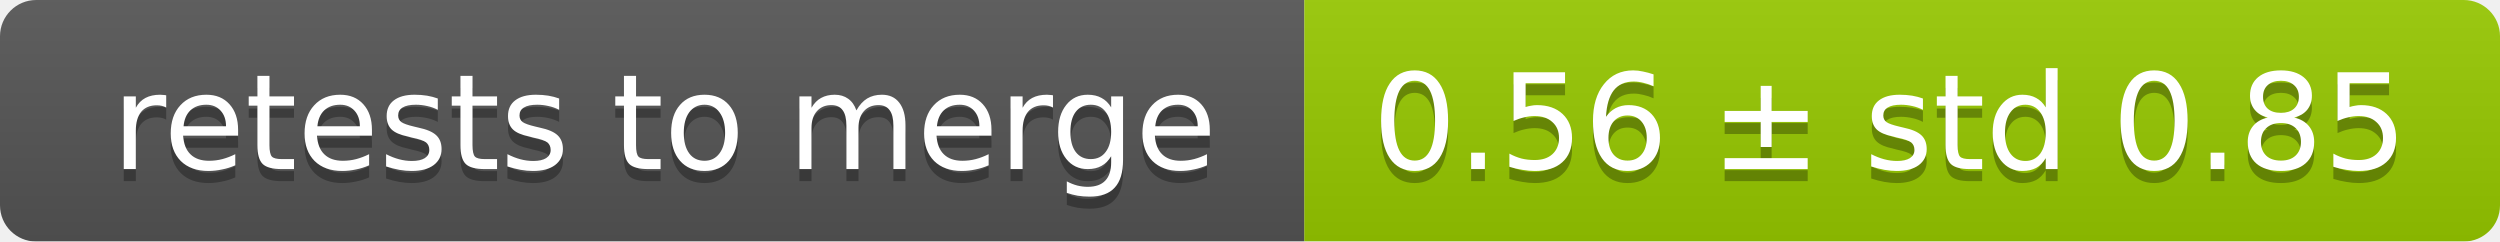
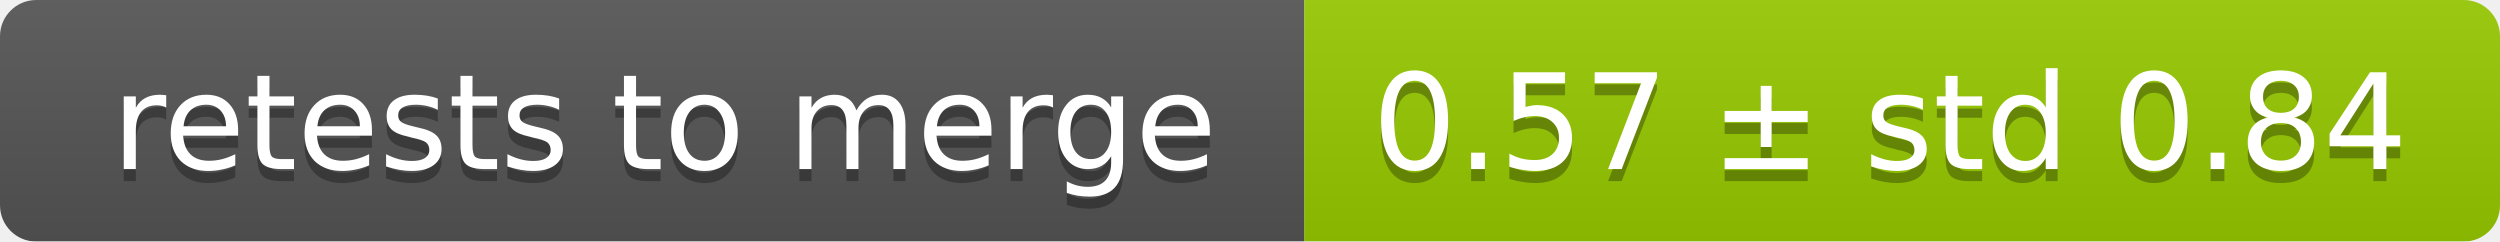
<svg xmlns="http://www.w3.org/2000/svg" width="207" height="20">
  <linearGradient id="smooth" x2="0" y2="100%">
    <stop offset="0" stop-color="#bbb" stop-opacity=".1" />
    <stop offset="1" stop-opacity=".1" />
  </linearGradient>
  <mask id="round">
    <rect width="207" height="20" rx="3" fill="#fff" />
  </mask>
  <g mask="url(#round)">
    <rect width="108" height="20" fill="#555" />
    <rect x="108" width="99" height="20" fill="#97ca00" />
    <rect width="207" height="20" fill="url(#smooth)" />
  </g>
  <g fill="#fff" text-anchor="middle" font-family="DejaVu Sans,Verdana,Geneva,sans-serif" font-size="11">
    <text x="55" y="15" fill="#010101" fill-opacity=".3">retests to merge</text>
    <text x="55" y="14">retests to merge</text>
-     <text x="156.5" y="15" fill="#010101" fill-opacity=".3">0.56 ± std 0.85</text>
-     <text x="156.5" y="14">0.56 ± std 0.85</text>
+     <text x="156.5" y="15" fill="#010101" fill-opacity=".3">0.57 ± std 0.84</text>
+     <text x="156.5" y="14">0.57 ± std 0.84</text>
  </g>
</svg>
